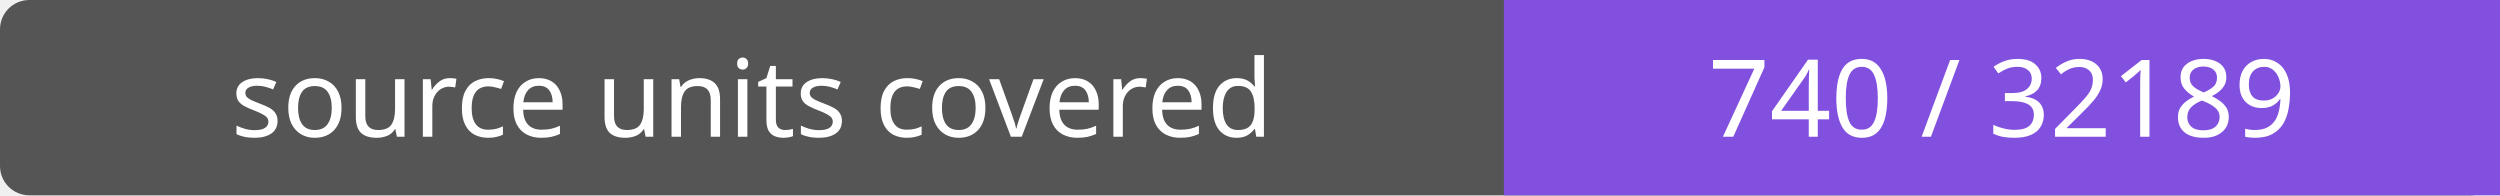
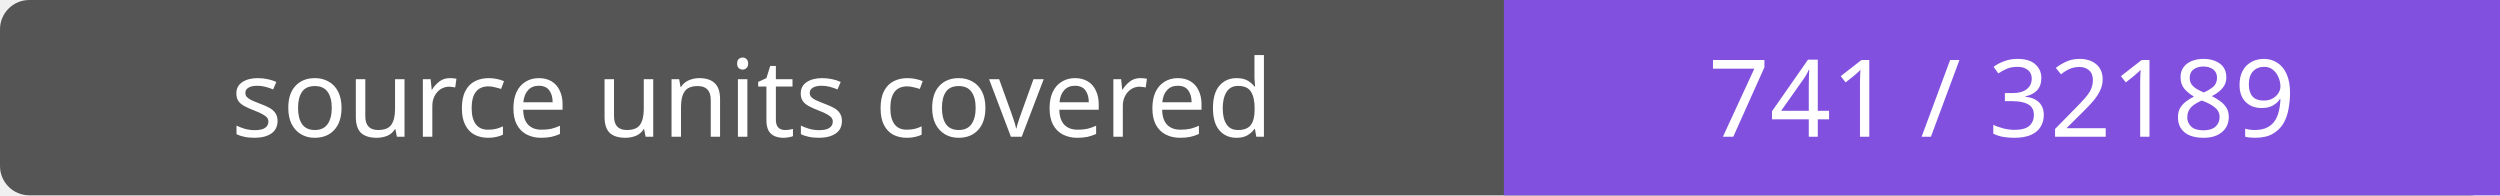
- <svg xmlns="http://www.w3.org/2000/svg" width="256" height="20" role="img" aria-label="source units covered: 740 / 32189">
+ <svg xmlns="http://www.w3.org/2000/svg" width="256" height="20" role="img" aria-label="source units covered: 741 / 32189">
  <rect width="256" height="20" rx="3" fill="#555" />
  <path fill="#8250df" d="M154 0h102v20H154z" />
  <g fill="#fff" text-anchor="middle" font-family="Verdana,sans-serif" font-size="11">
    <text x="77.0" y="14">source units covered</text>
-     <text x="205.0" y="14">740 / 32189</text>
+     <text x="205.0" y="14">741 / 32189</text>
  </g>
</svg>
